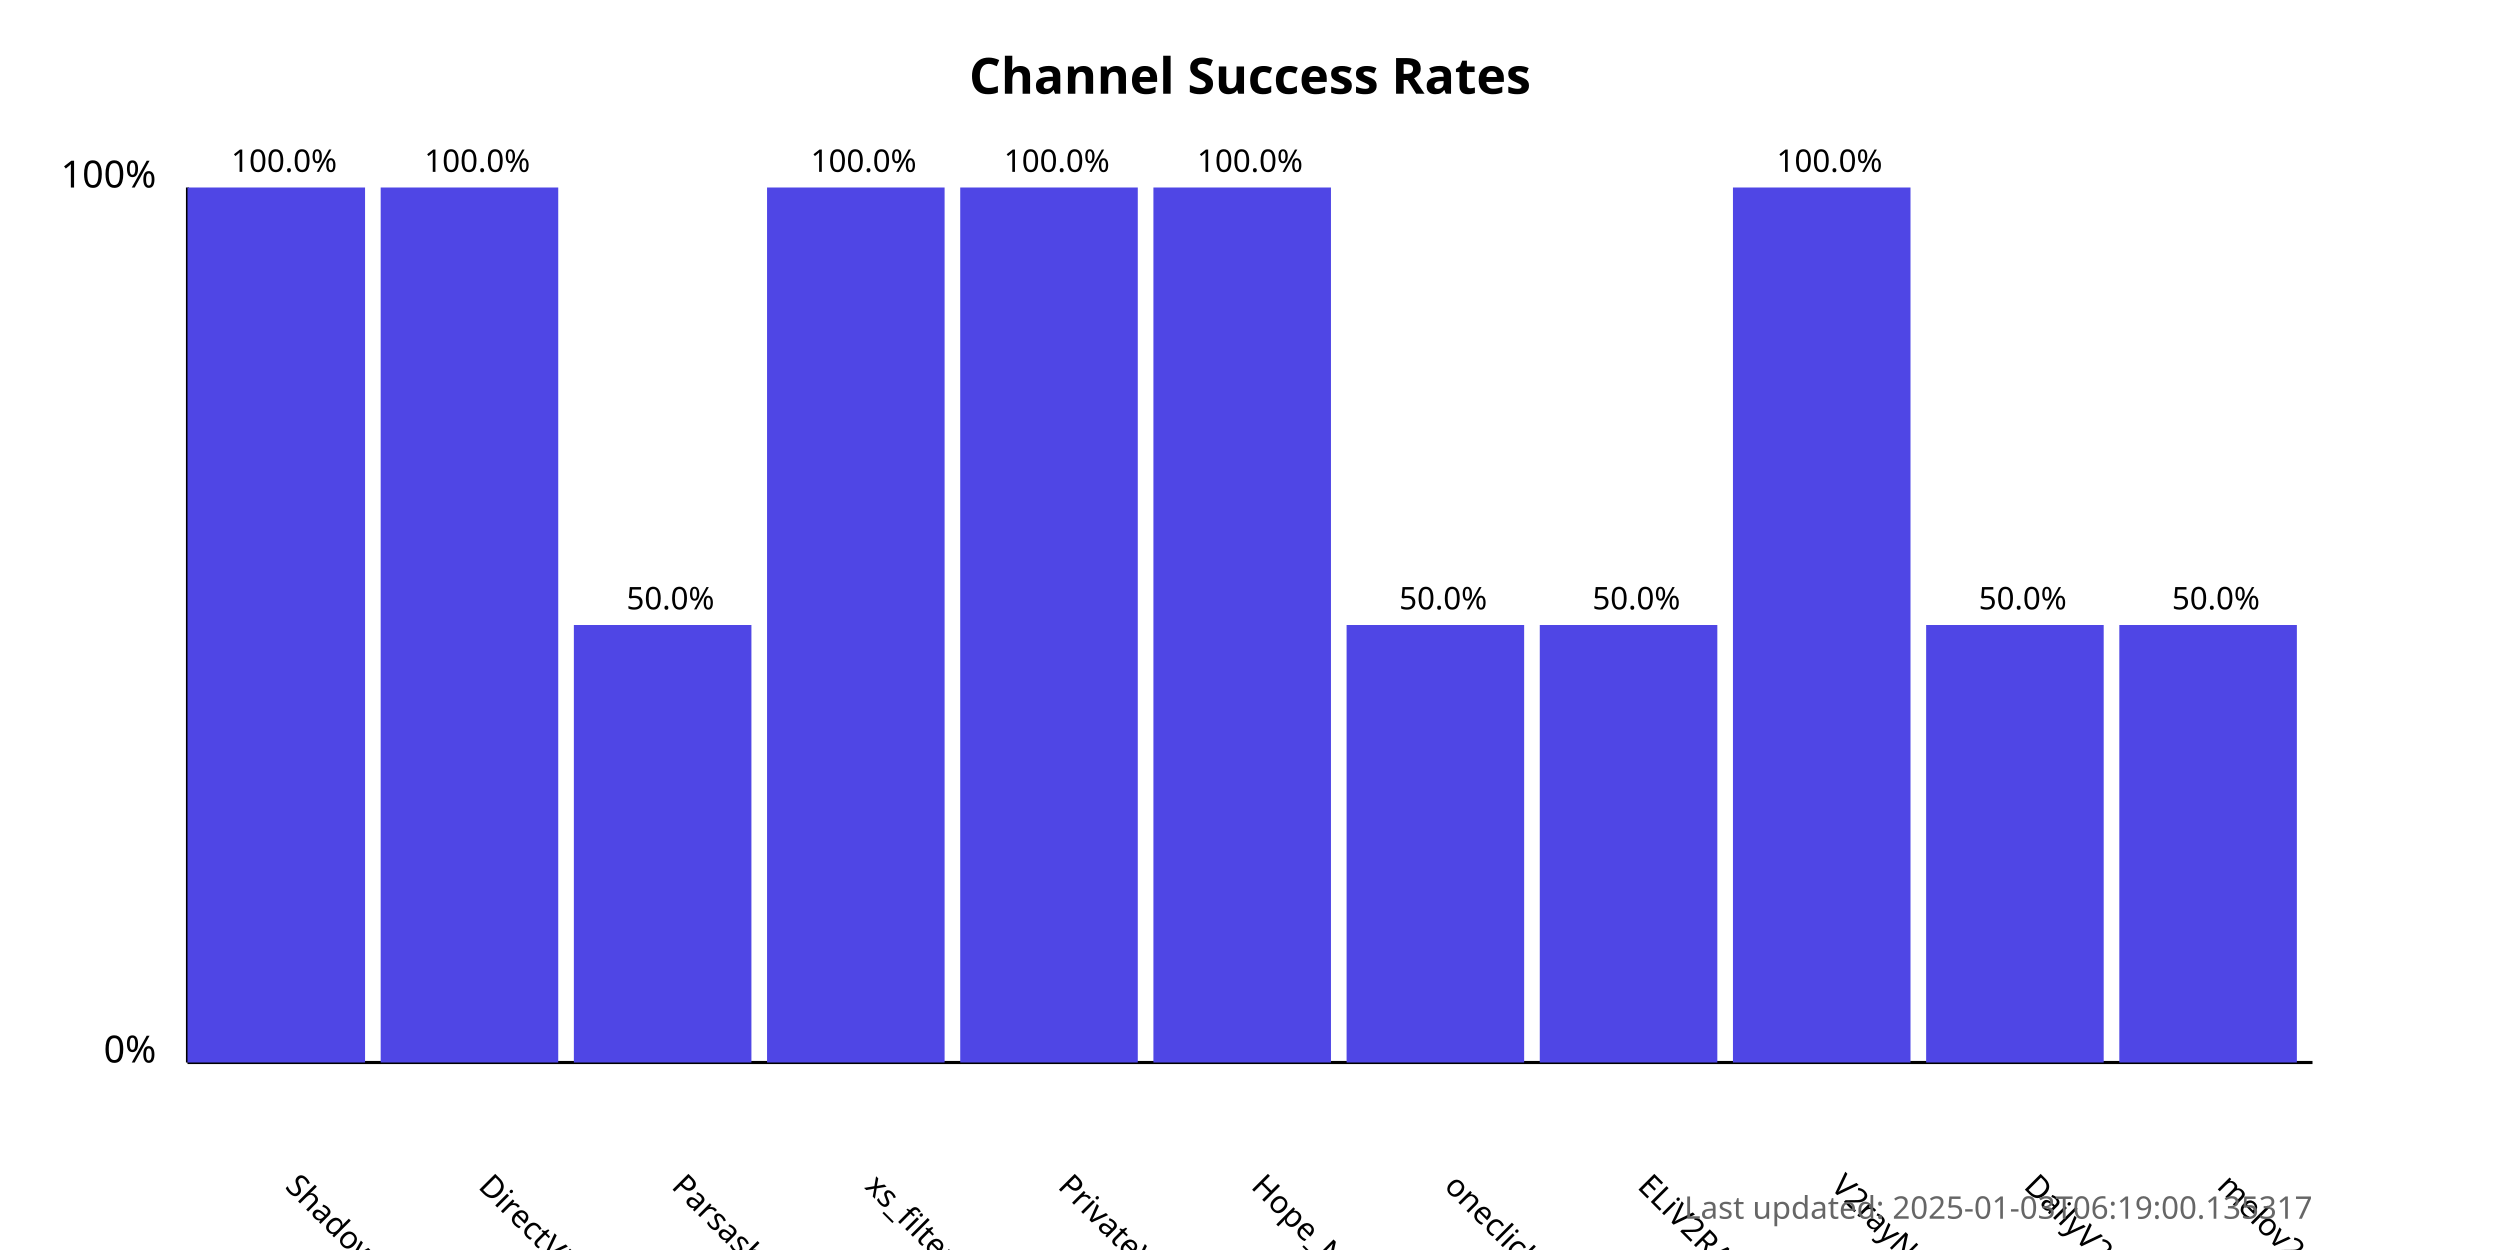
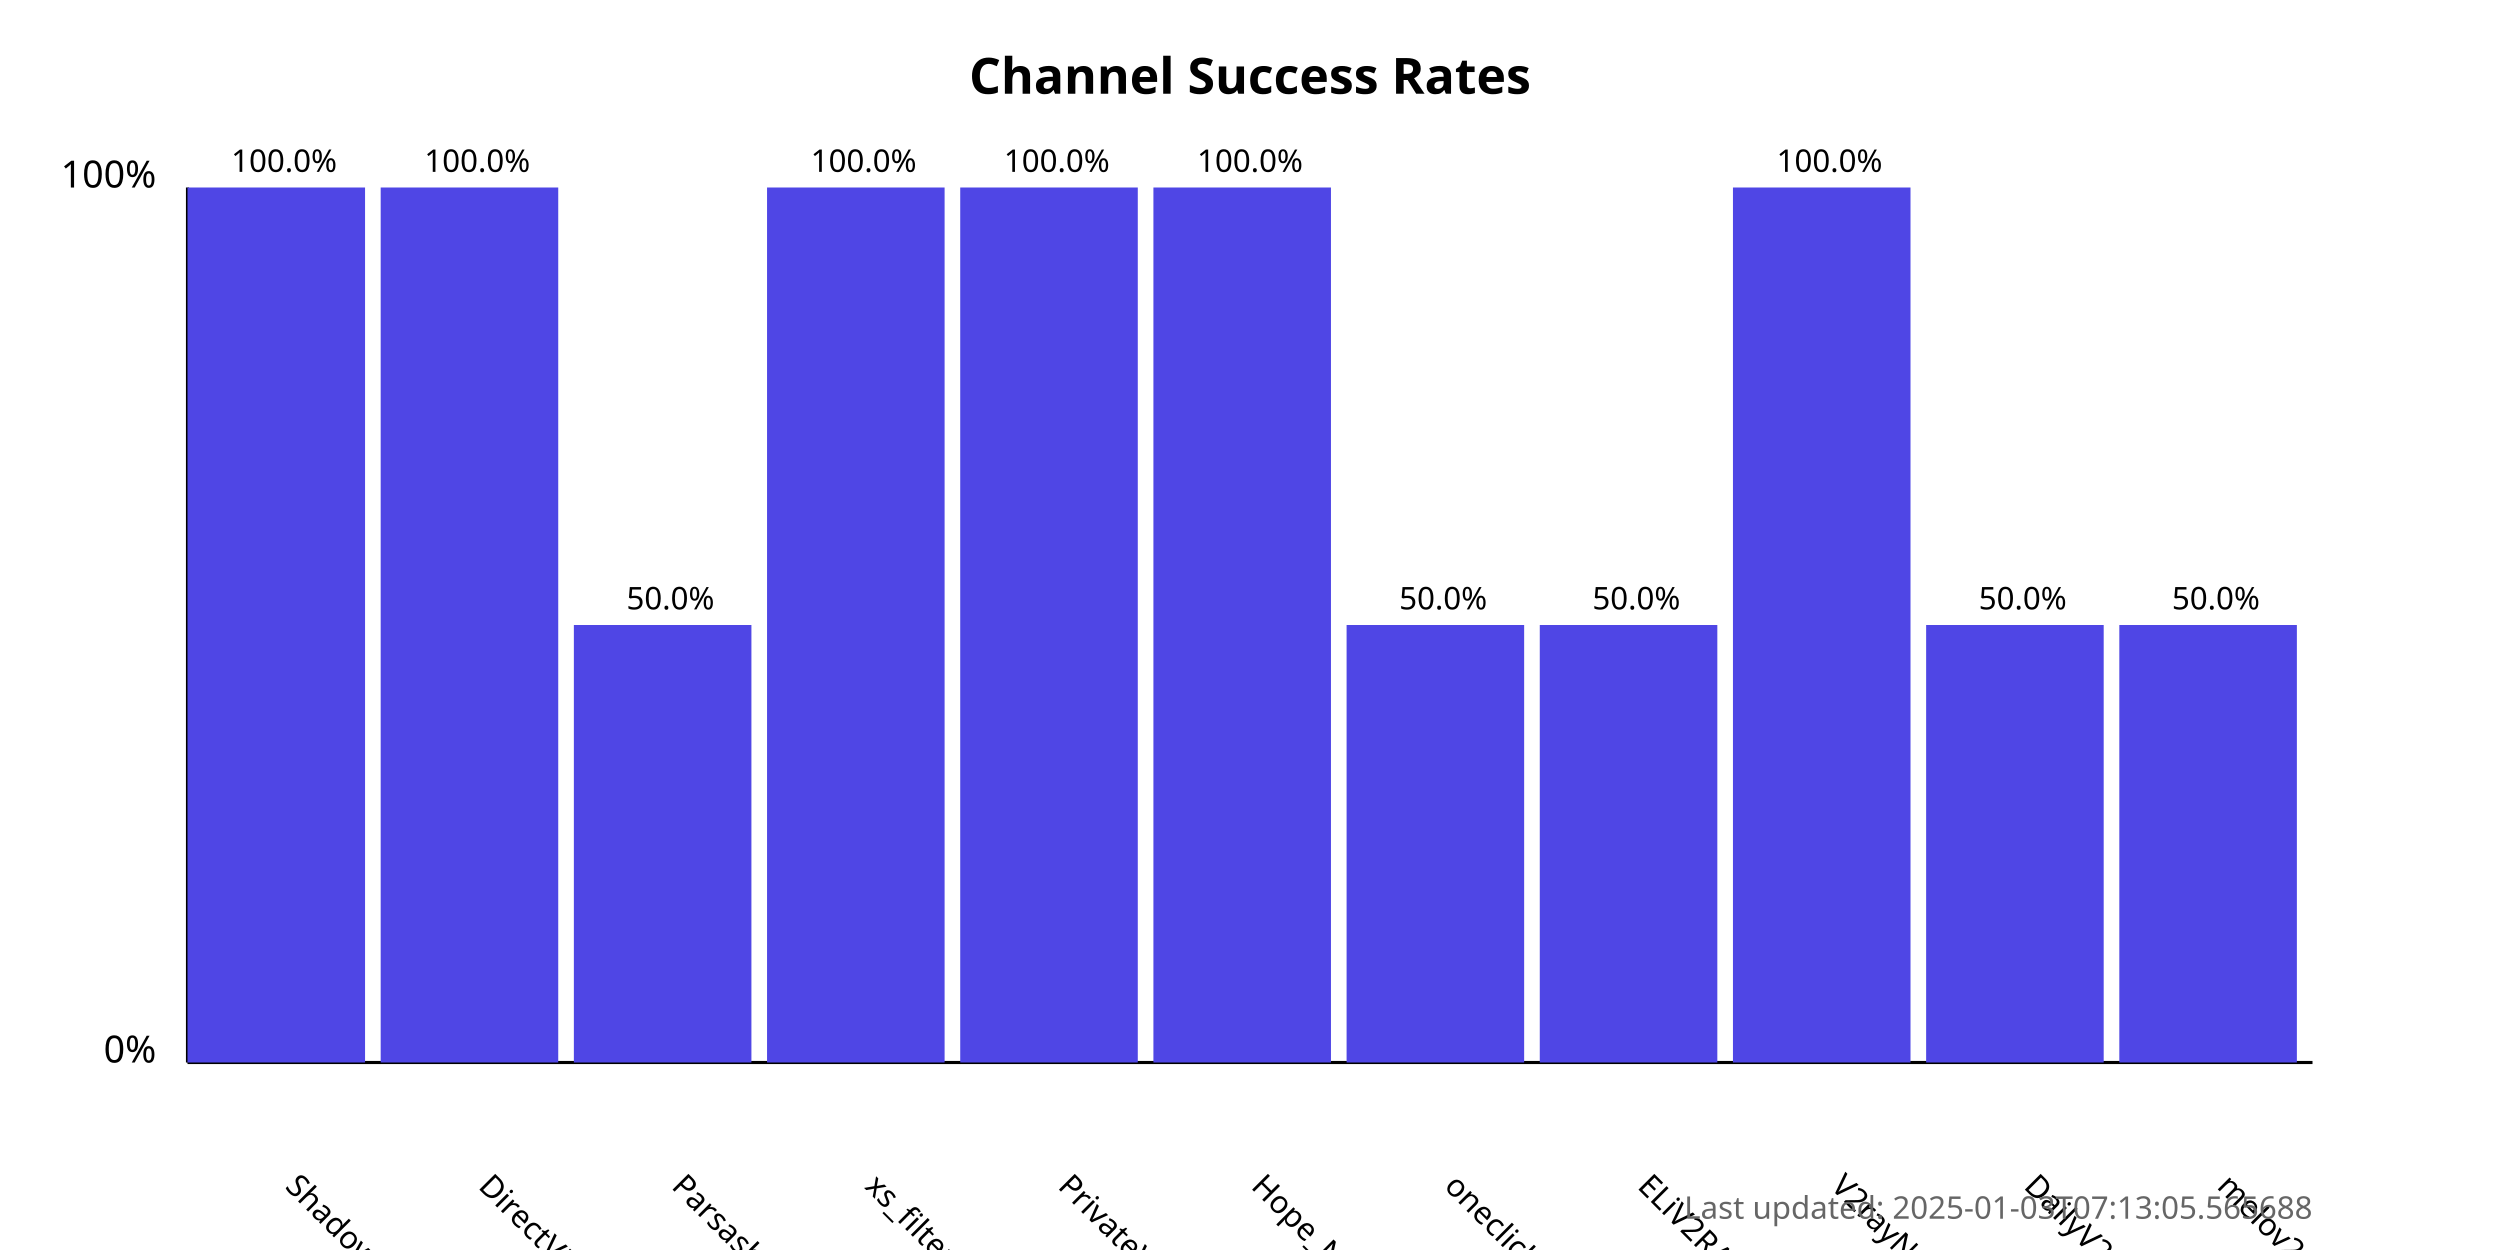
<svg xmlns="http://www.w3.org/2000/svg" width="800" height="400">
  <style>
            .chart-title { font: bold 16px sans-serif; }
            .axis-label { font: 12px sans-serif; }
            .tick-label { font: 10px sans-serif; }
            .bar { fill: #4f46e5; }
            .bar:hover { fill: #6366f1; }
            .timestamp { font: 10px sans-serif; fill: #666; }
        </style>
  <text x="400.0" y="30" text-anchor="middle" class="chart-title">
            Channel Success Rates
        </text>
  <line x1="60" y1="340" x2="60" y2="60" stroke="black" stroke-width="1" />
  <line x1="60" y1="340" x2="740" y2="340" stroke="black" stroke-width="1" />
  <text x="50" y="340" text-anchor="end" class="axis-label">0%</text>
  <text x="50" y="60" text-anchor="end" class="axis-label">100%</text>
  <g>
    <rect x="60" y="60.0" width="56.818" height="280.0" class="bar" />
    <text x="90.909" y="380" transform="rotate(45, 90.90909, 380)" text-anchor="start" class="tick-label">
                ShadowProxy66
            </text>
    <text x="90.909" y="55.0" text-anchor="middle" class="tick-label">
                100.0%
            </text>
  </g>
  <g>
    <rect x="121.818" y="60.0" width="56.818" height="280.0" class="bar" />
    <text x="152.727" y="380" transform="rotate(45, 152.7273, 380)" text-anchor="start" class="tick-label">
                DirectVPN
            </text>
    <text x="152.727" y="55.0" text-anchor="middle" class="tick-label">
                100.0%
            </text>
  </g>
  <g>
    <rect x="183.636" y="200.0" width="56.818" height="140.0" class="bar" />
    <text x="214.545" y="380" transform="rotate(45, 214.5455, 380)" text-anchor="start" class="tick-label">
                Parsashonam
            </text>
    <text x="214.545" y="195.0" text-anchor="middle" class="tick-label">
                50.0%
            </text>
  </g>
  <g>
    <rect x="245.455" y="60.0" width="56.818" height="280.0" class="bar" />
    <text x="276.364" y="380" transform="rotate(45, 276.3636, 380)" text-anchor="start" class="tick-label">
                xs_filternet
            </text>
    <text x="276.364" y="55.0" text-anchor="middle" class="tick-label">
                100.0%
            </text>
  </g>
  <g>
    <rect x="307.273" y="60.0" width="56.818" height="280.0" class="bar" />
    <text x="338.182" y="380" transform="rotate(45, 338.1818, 380)" text-anchor="start" class="tick-label">
                PrivateVPNs
            </text>
    <text x="338.182" y="55.0" text-anchor="middle" class="tick-label">
                100.0%
            </text>
  </g>
  <g>
    <rect x="369.091" y="60.0" width="56.818" height="280.0" class="bar" />
    <text x="400.0" y="380" transform="rotate(45, 400.0, 380)" text-anchor="start" class="tick-label">
                Hope_Net
            </text>
    <text x="400.0" y="55.0" text-anchor="middle" class="tick-label">
                100.0%
            </text>
  </g>
  <g>
    <rect x="430.909" y="200.0" width="56.818" height="140.0" class="bar" />
    <text x="461.818" y="380" transform="rotate(45, 461.8182, 380)" text-anchor="start" class="tick-label">
                oneclickvpnkeys
            </text>
    <text x="461.818" y="195.0" text-anchor="middle" class="tick-label">
                50.0%
            </text>
  </g>
  <g>
    <rect x="492.727" y="200.0" width="56.818" height="140.0" class="bar" />
    <text x="523.636" y="380" transform="rotate(45, 523.6364, 380)" text-anchor="start" class="tick-label">
                ELiV2RAY
            </text>
    <text x="523.636" y="195.0" text-anchor="middle" class="tick-label">
                50.0%
            </text>
  </g>
  <g>
    <rect x="554.545" y="60.0" width="56.818" height="280.0" class="bar" />
    <text x="585.455" y="380" transform="rotate(45, 585.4545, 380)" text-anchor="start" class="tick-label">
                V2rayNGX
            </text>
    <text x="585.455" y="55.0" text-anchor="middle" class="tick-label">
                100.0%
            </text>
  </g>
  <g>
    <rect x="616.364" y="200.0" width="56.818" height="140.0" class="bar" />
    <text x="647.273" y="380" transform="rotate(45, 647.2727, 380)" text-anchor="start" class="tick-label">
                DailyV2RY
            </text>
    <text x="647.273" y="195.0" text-anchor="middle" class="tick-label">
                50.0%
            </text>
  </g>
  <g>
    <rect x="678.182" y="200.0" width="56.818" height="140.0" class="bar" />
    <text x="709.091" y="380" transform="rotate(45, 709.0909, 380)" text-anchor="start" class="tick-label">
                melov2ray
            </text>
    <text x="709.091" y="195.0" text-anchor="middle" class="tick-label">
                50.0%
            </text>
  </g>
  <text x="740" y="390" text-anchor="end" class="timestamp">
-             Last updated: 2025-01-03T06:19:00.135317
+             Last updated: 2025-01-03T07:13:05.565688
        </text>
</svg>
